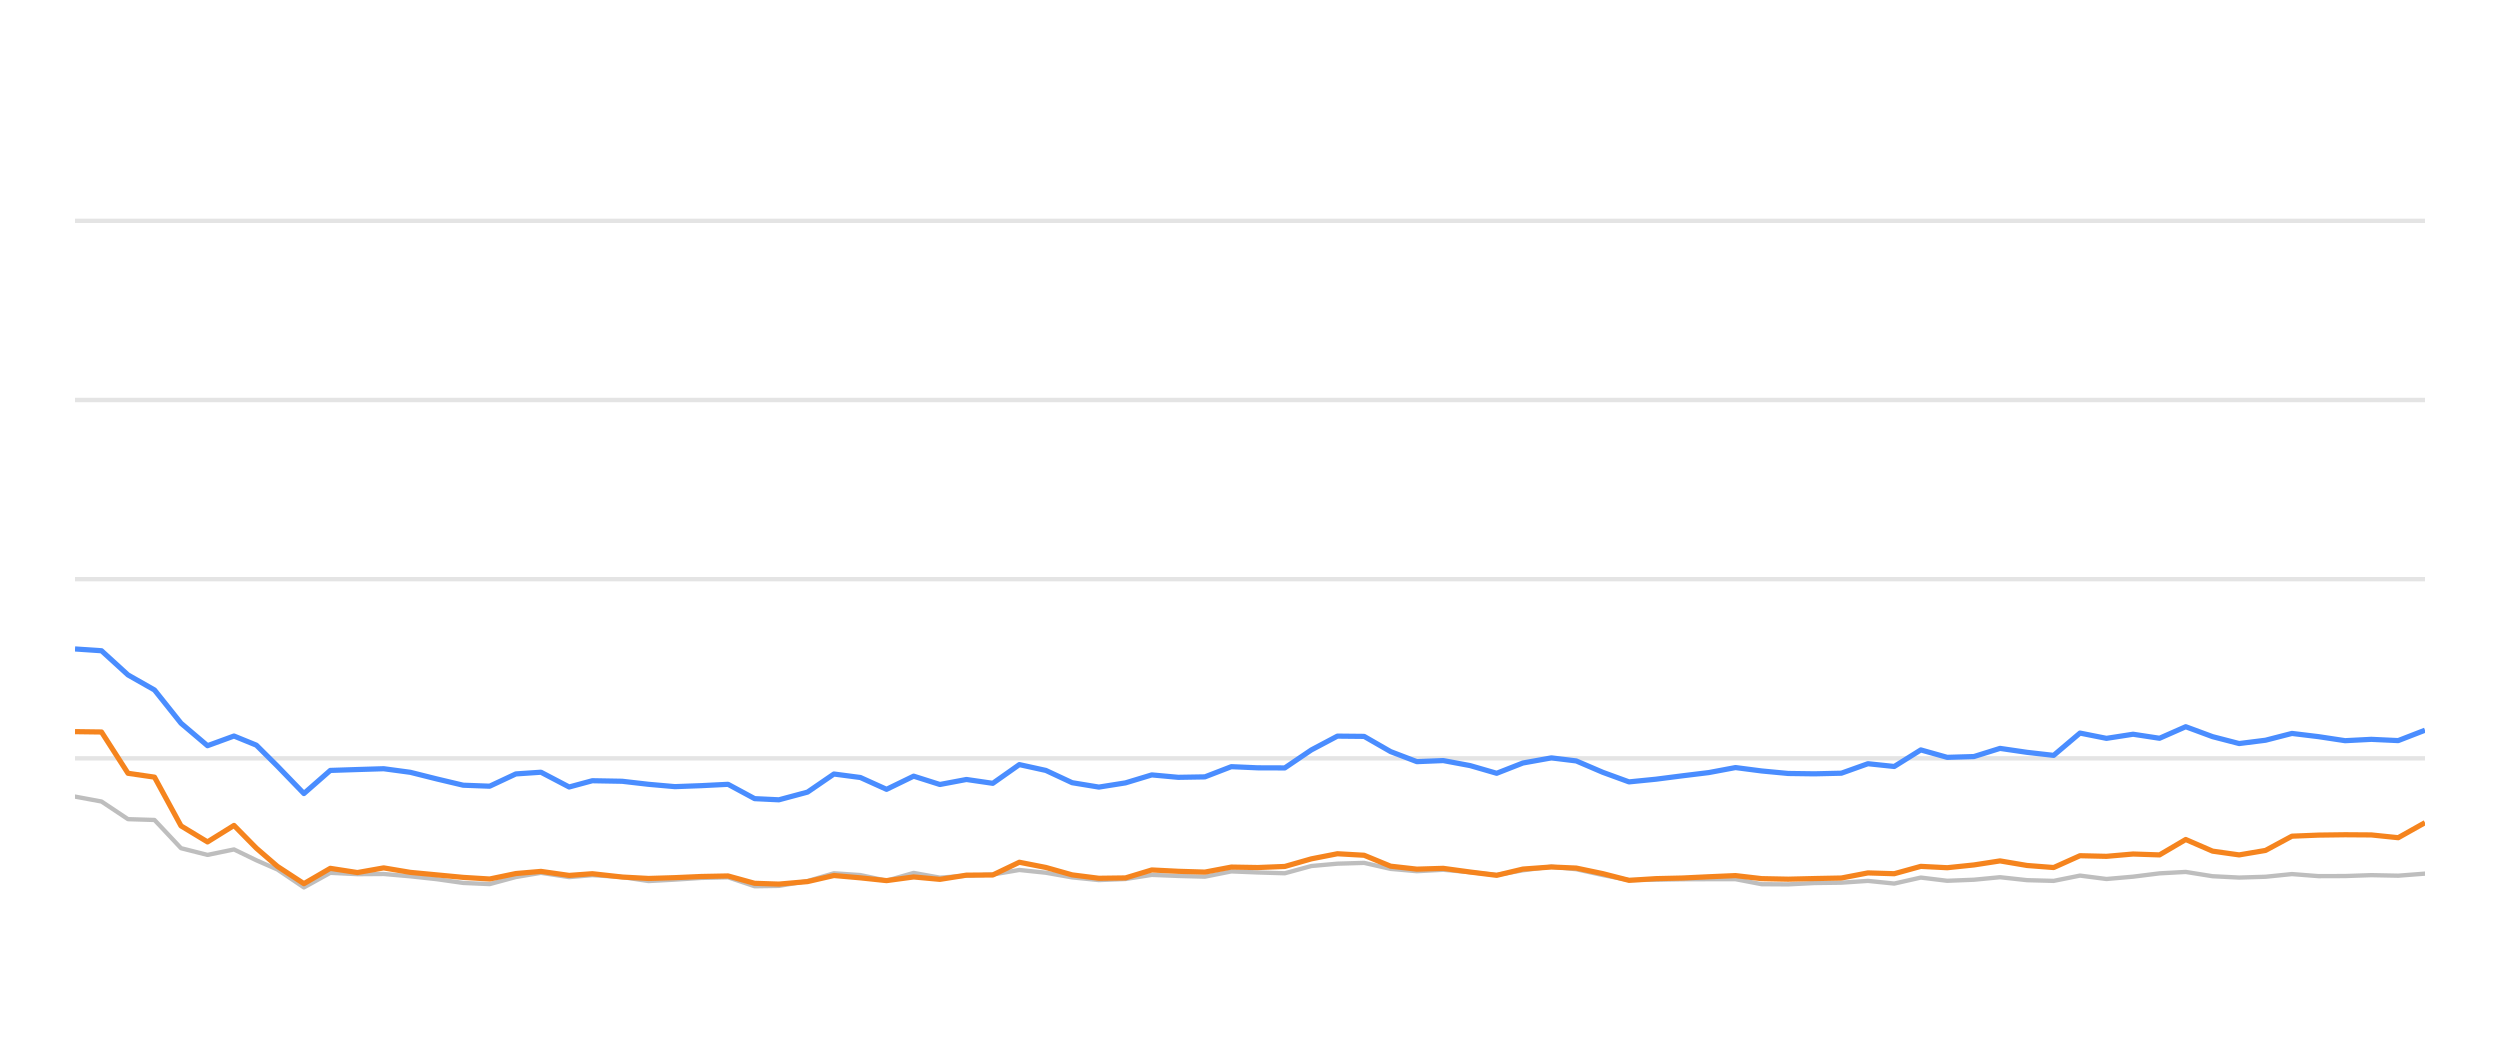
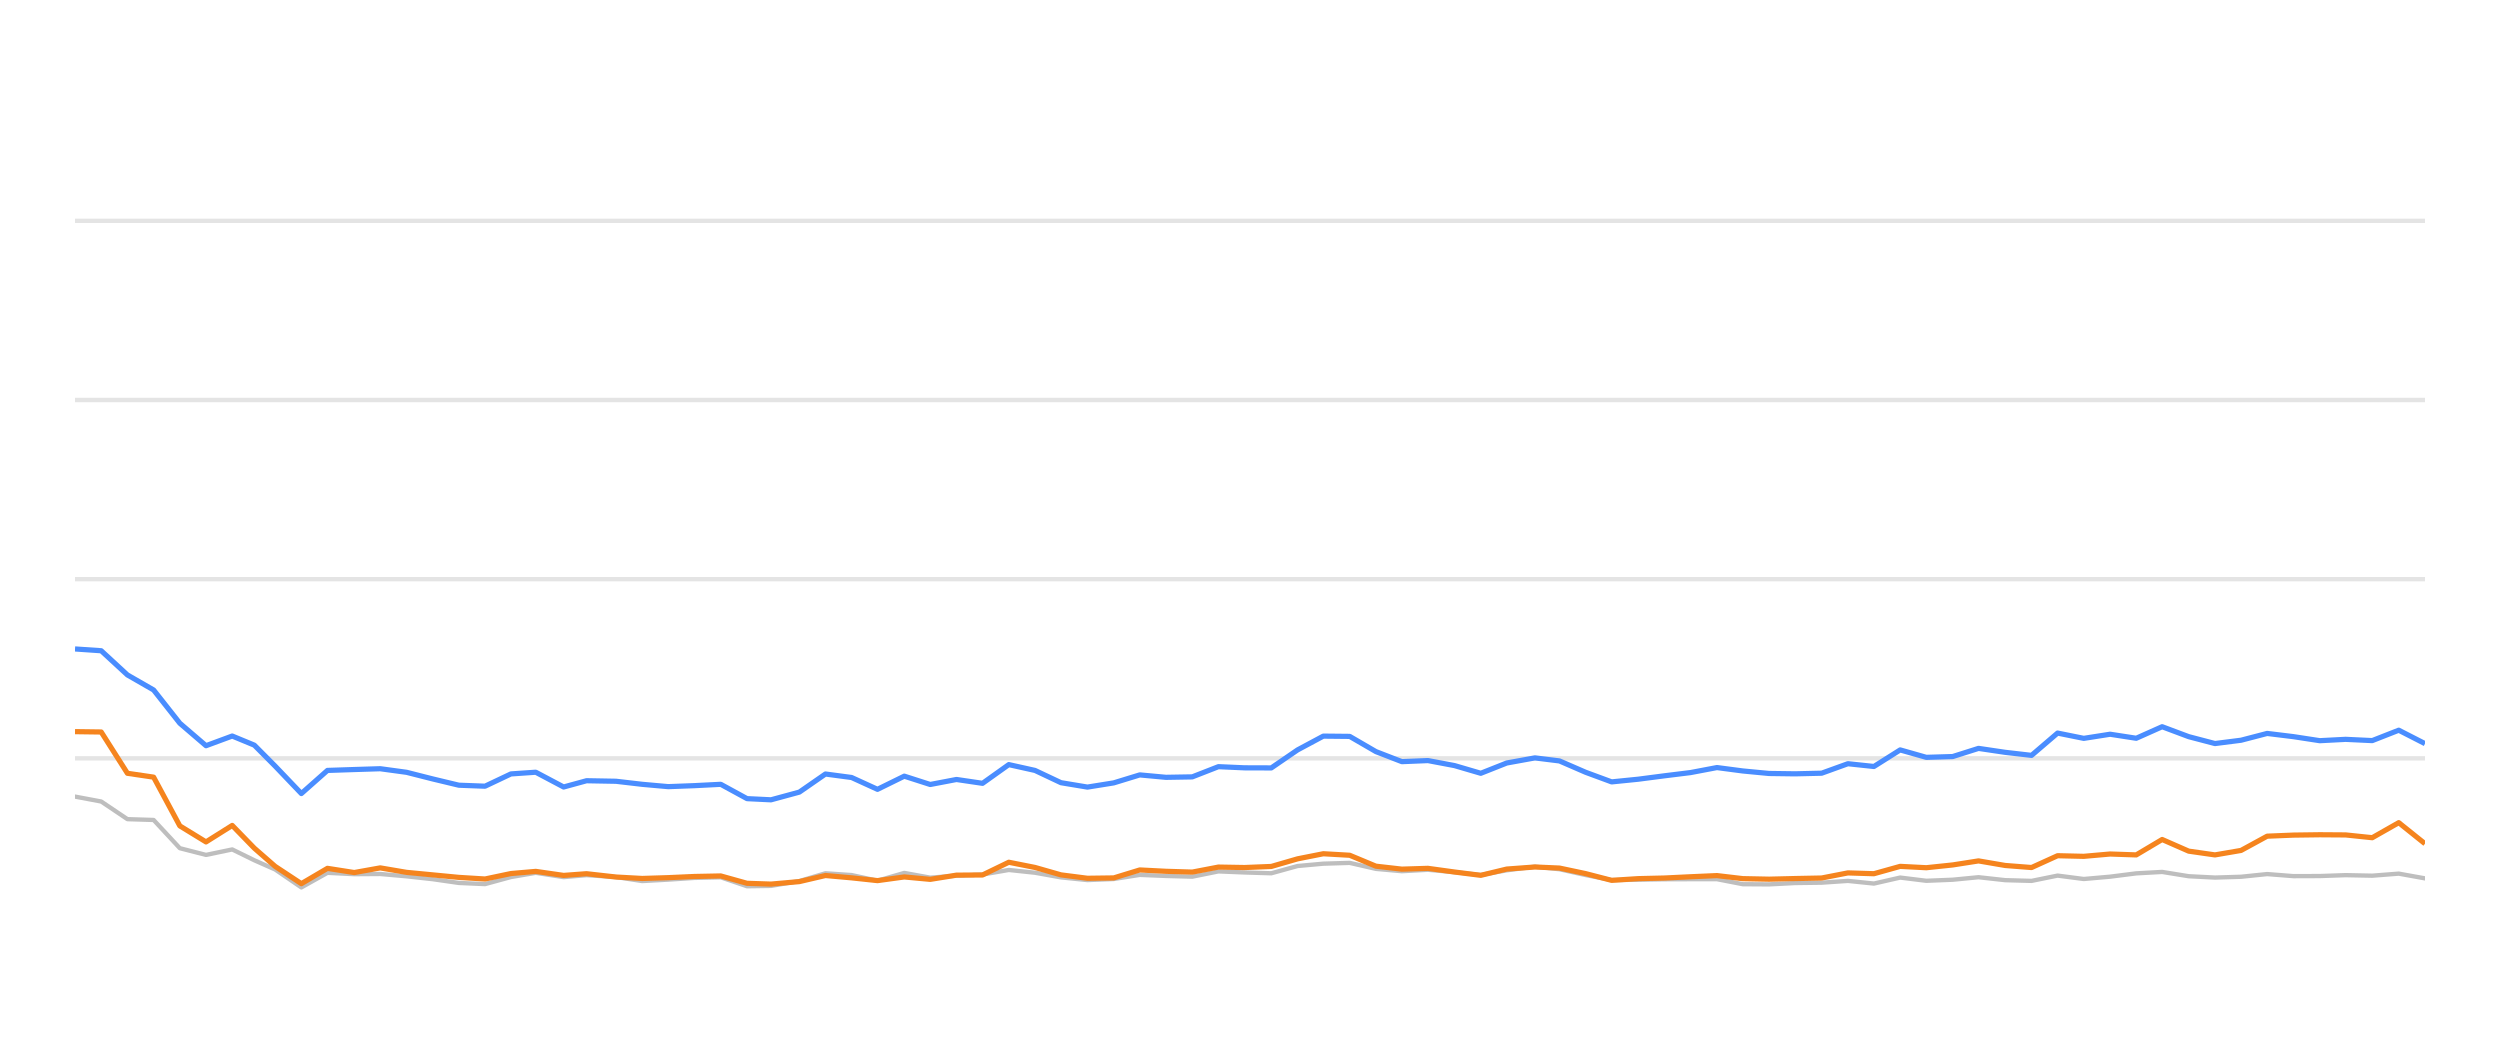
<svg xmlns="http://www.w3.org/2000/svg" width="288pt" height="120pt" viewBox="0 0 288 120" version="1.1">
  <defs>
    <style type="text/css">*{stroke-linejoin: round; stroke-linecap: butt}</style>
  </defs>
  <g id="figure_1">
    <g id="patch_1">
      <path d="M 0 120  L 288 120  L 288 0  L 0 0  L 0 120  z " style="fill: none; opacity: 0" />
    </g>
    <g id="axes_1">
      <g id="patch_2">
        <path d="M 8.64 108  L 279.36 108  L 279.36 4.8  L 8.64 4.8  L 8.64 108  z " style="fill: none" />
      </g>
      <g id="matplotlib.axis_1" />
      <g id="matplotlib.axis_2" />
      <g id="line2d_1">
-         <path d="M 8.64 87.36  L 279.36 87.36  " clip-path="url(#pc8972a84cb)" style="fill: none; stroke: #b2b2b2; stroke-opacity: 0.35; stroke-width: 0.5; stroke-linecap: square" />
+         <path d="M 8.64 87.36  L 279.36 87.36  " clip-path="url(#pdc07b2387c)" style="fill: none; stroke: #b2b2b2; stroke-opacity: 0.35; stroke-width: 0.5; stroke-linecap: square" />
      </g>
      <g id="line2d_2">
-         <path d="M 8.64 66.72  L 279.36 66.72  " clip-path="url(#pc8972a84cb)" style="fill: none; stroke: #b2b2b2; stroke-opacity: 0.35; stroke-width: 0.5; stroke-linecap: square" />
+         <path d="M 8.64 66.72  L 279.36 66.72  " clip-path="url(#pdc07b2387c)" style="fill: none; stroke: #b2b2b2; stroke-opacity: 0.35; stroke-width: 0.5; stroke-linecap: square" />
      </g>
      <g id="line2d_3">
-         <path d="M 8.64 46.08  L 279.36 46.08  " clip-path="url(#pc8972a84cb)" style="fill: none; stroke: #b2b2b2; stroke-opacity: 0.35; stroke-width: 0.5; stroke-linecap: square" />
+         <path d="M 8.64 46.08  L 279.36 46.08  " clip-path="url(#pdc07b2387c)" style="fill: none; stroke: #b2b2b2; stroke-opacity: 0.35; stroke-width: 0.5; stroke-linecap: square" />
      </g>
      <g id="line2d_4">
-         <path d="M 8.64 25.44  L 279.36 25.44  " clip-path="url(#pc8972a84cb)" style="fill: none; stroke: #b2b2b2; stroke-opacity: 0.35; stroke-width: 0.5; stroke-linecap: square" />
+         <path d="M 8.64 25.44  L 279.36 25.44  " clip-path="url(#pdc07b2387c)" style="fill: none; stroke: #b2b2b2; stroke-opacity: 0.35; stroke-width: 0.5; stroke-linecap: square" />
      </g>
      <g id="line2d_5">
-         <path d="M 8.64 91.767  L 11.693 92.334  L 14.745 94.367  L 17.798 94.46  L 20.851 97.711  L 23.904 98.485  L 26.956 97.855  L 29.533 99.104  L 31.959 100.167  L 35.011 102.231  L 38.05 100.549  L 41.173 100.704  L 44.2 100.683  L 47.27 100.951  L 50.317 101.282  L 53.358 101.715  L 56.41 101.849  L 59.426 101.034  L 62.318 100.549  L 65.566 101.044  L 68.236 100.817  L 71.667 101.034  L 74.716 101.498  L 77.751 101.333  L 80.785 101.137  L 83.872 101.065  L 86.934 102.097  L 89.729 102.056  L 93.029 101.498  L 96.068 100.601  L 99.115 100.807  L 102.131 101.457  L 105.253 100.559  L 108.275 101.106  L 111.334 100.879  L 114.37 100.745  L 117.429 100.219  L 120.481 100.539  L 123.51 101.075  L 126.592 101.385  L 129.654 101.261  L 132.687 100.786  L 135.739 100.91  L 138.803 100.993  L 141.85 100.384  L 144.899 100.508  L 148.01 100.601  L 151.071 99.765  L 154.071 99.496  L 157.147 99.403  L 160.2 100.095  L 163.223 100.363  L 166.258 100.198  L 169.356 100.477  L 172.416 100.797  L 175.441 100.26  L 178.721 99.837  L 181.583 100.136  L 184.64 100.807  L 187.663 101.385  L 190.758 101.344  L 193.819 101.292  L 196.852 101.282  L 199.931 101.282  L 202.944 101.86  L 206 101.88  L 209.027 101.725  L 212.125 101.684  L 215.186 101.478  L 218.219 101.787  L 221.276 101.096  L 224.318 101.467  L 227.399 101.344  L 230.405 101.055  L 233.513 101.395  L 236.581 101.478  L 239.614 100.869  L 242.665 101.261  L 245.731 100.993  L 248.777 100.611  L 251.796 100.446  L 254.889 100.941  L 257.95 101.096  L 260.989 101.003  L 264.032 100.693  L 267.097 100.931  L 270.158 100.92  L 273.174 100.817  L 276.274 100.879  L 279.36 100.642  " clip-path="url(#pc8972a84cb)" style="fill: none; stroke: #bebebe; stroke-width: 0.5; stroke-linecap: round" />
+         <path d="M 8.64 91.767  L 11.659 92.334  L 14.677 94.367  L 17.696 94.46  L 20.714 97.711  L 23.733 98.485  L 26.752 97.855  L 29.3 99.104  L 31.699 100.167  L 34.716 102.231  L 37.722 100.549  L 40.809 100.704  L 43.803 100.683  L 46.839 100.951  L 49.851 101.282  L 52.859 101.715  L 55.876 101.849  L 58.859 101.034  L 61.718 100.549  L 64.93 101.044  L 67.57 100.817  L 70.963 101.034  L 73.978 101.498  L 76.979 101.333  L 79.979 101.137  L 83.032 101.065  L 86.059 102.097  L 88.823 102.056  L 92.086 101.498  L 95.091 100.601  L 98.104 100.807  L 101.087 101.457  L 104.174 100.559  L 107.161 101.106  L 110.187 100.879  L 113.189 100.745  L 116.214 100.219  L 119.231 100.539  L 122.226 101.075  L 125.274 101.385  L 128.302 101.261  L 131.301 100.786  L 134.319 100.91  L 137.349 100.993  L 140.362 100.384  L 143.376 100.508  L 146.453 100.601  L 149.48 99.765  L 152.446 99.496  L 155.487 99.403  L 158.507 100.095  L 161.496 100.363  L 164.497 100.198  L 167.561 100.477  L 170.586 100.797  L 173.577 100.26  L 176.82 99.837  L 179.651 100.136  L 182.673 100.807  L 185.663 101.385  L 188.723 101.344  L 191.75 101.292  L 194.749 101.282  L 197.794 101.282  L 200.773 101.86  L 203.795 101.88  L 206.788 101.725  L 209.852 101.684  L 212.878 101.478  L 215.877 101.787  L 218.9 101.096  L 221.909 101.467  L 224.955 101.344  L 227.927 101.055  L 231 101.395  L 234.034 101.478  L 237.034 100.869  L 240.05 101.261  L 243.082 100.993  L 246.094 100.611  L 249.079 100.446  L 252.138 100.941  L 255.164 101.096  L 258.169 101.003  L 261.178 100.693  L 264.209 100.931  L 267.236 100.92  L 270.218 100.817  L 273.284 100.879  L 276.335 100.642  L 279.36 101.189  " clip-path="url(#pdc07b2387c)" style="fill: none; stroke: #bebebe; stroke-width: 0.5; stroke-linecap: round" />
      </g>
      <g id="line2d_6">
-         <path d="M 8.64 74.759  L 11.693 74.966  L 14.745 77.752  L 17.798 79.486  L 20.851 83.315  L 23.904 85.905  L 26.956 84.79  L 29.533 85.843  L 31.959 88.258  L 35.011 91.416  L 38.05 88.753  L 41.173 88.65  L 44.2 88.557  L 47.27 88.97  L 50.317 89.734  L 53.358 90.456  L 56.41 90.57  L 59.426 89.156  L 62.318 88.96  L 65.566 90.662  L 68.236 89.94  L 71.667 90.002  L 74.716 90.353  L 77.751 90.621  L 80.785 90.508  L 83.872 90.353  L 86.934 92.004  L 89.729 92.138  L 93.029 91.251  L 96.068 89.166  L 99.115 89.568  L 102.131 90.931  L 105.253 89.414  L 108.275 90.373  L 111.334 89.796  L 114.37 90.239  L 117.429 88.082  L 120.481 88.753  L 123.51 90.167  L 126.592 90.673  L 129.654 90.188  L 132.687 89.269  L 135.739 89.548  L 138.803 89.496  L 141.85 88.32  L 144.899 88.454  L 148.01 88.464  L 151.071 86.39  L 154.071 84.801  L 157.147 84.832  L 160.2 86.586  L 163.223 87.742  L 166.258 87.618  L 169.356 88.196  L 172.416 89.083  L 175.441 87.897  L 178.721 87.308  L 181.583 87.659  L 184.64 88.97  L 187.663 90.074  L 190.758 89.765  L 193.819 89.372  L 196.852 89.001  L 199.931 88.423  L 202.944 88.815  L 206 89.104  L 209.027 89.145  L 212.125 89.073  L 215.186 87.979  L 218.219 88.299  L 221.276 86.39  L 224.318 87.246  L 227.399 87.154  L 230.405 86.214  L 233.513 86.669  L 236.581 87.019  L 239.614 84.45  L 242.665 85.059  L 245.731 84.584  L 248.777 85.048  L 251.796 83.717  L 254.889 84.863  L 257.95 85.657  L 260.989 85.275  L 264.032 84.491  L 267.097 84.863  L 270.158 85.327  L 273.174 85.172  L 276.274 85.317  L 279.36 84.12  " clip-path="url(#pc8972a84cb)" style="fill: none; stroke: #4a8dff; stroke-width: 0.6" />
+         <path d="M 8.64 74.759  L 11.659 74.966  L 14.677 77.752  L 17.696 79.486  L 20.714 83.315  L 23.733 85.905  L 26.752 84.79  L 29.3 85.843  L 31.699 88.258  L 34.716 91.416  L 37.722 88.753  L 40.809 88.65  L 43.803 88.557  L 46.839 88.97  L 49.851 89.734  L 52.859 90.456  L 55.876 90.57  L 58.859 89.156  L 61.718 88.96  L 64.93 90.662  L 67.57 89.94  L 70.963 90.002  L 73.978 90.353  L 76.979 90.621  L 79.979 90.508  L 83.032 90.353  L 86.059 92.004  L 88.823 92.138  L 92.086 91.251  L 95.091 89.166  L 98.104 89.568  L 101.087 90.931  L 104.174 89.414  L 107.161 90.373  L 110.187 89.796  L 113.189 90.239  L 116.214 88.082  L 119.231 88.753  L 122.226 90.167  L 125.274 90.673  L 128.302 90.188  L 131.301 89.269  L 134.319 89.548  L 137.349 89.496  L 140.362 88.32  L 143.376 88.454  L 146.453 88.464  L 149.48 86.39  L 152.446 84.801  L 155.487 84.832  L 158.507 86.586  L 161.496 87.742  L 164.497 87.618  L 167.561 88.196  L 170.586 89.083  L 173.577 87.897  L 176.82 87.308  L 179.651 87.659  L 182.673 88.97  L 185.663 90.074  L 188.723 89.765  L 191.75 89.372  L 194.749 89.001  L 197.794 88.423  L 200.773 88.815  L 203.795 89.104  L 206.788 89.145  L 209.852 89.073  L 212.878 87.979  L 215.877 88.299  L 218.9 86.39  L 221.909 87.246  L 224.955 87.154  L 227.927 86.214  L 231 86.669  L 234.034 87.019  L 237.034 84.45  L 240.05 85.059  L 243.082 84.584  L 246.094 85.048  L 249.079 83.717  L 252.138 84.863  L 255.164 85.657  L 258.169 85.275  L 261.178 84.491  L 264.209 84.863  L 267.236 85.327  L 270.218 85.172  L 273.284 85.317  L 276.335 84.12  L 279.36 85.668  " clip-path="url(#pdc07b2387c)" style="fill: none; stroke: #4a8dff; stroke-width: 0.6" />
      </g>
      <g id="line2d_7">
-         <path d="M 8.64 84.285  L 11.693 84.326  L 14.745 89.083  L 17.798 89.527  L 20.851 95.141  L 23.904 96.989  L 26.956 95.09  L 29.533 97.711  L 31.959 99.806  L 35.011 101.798  L 38.05 100.033  L 41.173 100.518  L 44.2 99.981  L 47.27 100.497  L 50.317 100.786  L 53.358 101.075  L 56.41 101.261  L 59.426 100.632  L 62.318 100.384  L 65.566 100.848  L 68.236 100.652  L 71.667 101.034  L 74.716 101.199  L 77.751 101.106  L 80.785 100.972  L 83.872 100.91  L 86.934 101.756  L 89.729 101.849  L 93.029 101.56  L 96.068 100.859  L 99.115 101.127  L 102.131 101.447  L 105.253 101.024  L 108.275 101.302  L 111.334 100.817  L 114.37 100.797  L 117.429 99.331  L 120.481 99.93  L 123.51 100.786  L 126.592 101.178  L 129.654 101.137  L 132.687 100.219  L 135.739 100.374  L 138.803 100.466  L 141.85 99.888  L 144.899 99.94  L 148.01 99.816  L 151.071 98.939  L 154.071 98.351  L 157.147 98.526  L 160.2 99.785  L 163.223 100.126  L 166.258 100.033  L 169.356 100.456  L 172.416 100.838  L 175.441 100.116  L 178.721 99.878  L 181.583 100.002  L 184.64 100.642  L 187.663 101.416  L 190.758 101.22  L 193.819 101.148  L 196.852 101.003  L 199.931 100.869  L 202.944 101.22  L 206 101.282  L 209.027 101.209  L 212.125 101.148  L 215.186 100.559  L 218.219 100.652  L 221.276 99.806  L 224.318 99.961  L 227.399 99.641  L 230.405 99.176  L 233.513 99.703  L 236.581 99.94  L 239.614 98.578  L 242.665 98.65  L 245.731 98.382  L 248.777 98.485  L 251.796 96.71  L 254.889 98.052  L 257.95 98.485  L 260.989 97.969  L 264.032 96.328  L 267.097 96.204  L 270.158 96.163  L 273.174 96.184  L 276.274 96.504  L 279.36 94.77  " clip-path="url(#pc8972a84cb)" style="fill: none; stroke: #f5841e; stroke-width: 0.6" />
+         <path d="M 8.64 84.285  L 11.659 84.326  L 14.677 89.083  L 17.696 89.527  L 20.714 95.141  L 23.733 96.989  L 26.752 95.09  L 29.3 97.711  L 31.699 99.806  L 34.716 101.798  L 37.722 100.033  L 40.809 100.518  L 43.803 99.981  L 46.839 100.497  L 49.851 100.786  L 52.859 101.075  L 55.876 101.261  L 58.859 100.632  L 61.718 100.384  L 64.93 100.848  L 67.57 100.652  L 70.963 101.034  L 73.978 101.199  L 76.979 101.106  L 79.979 100.972  L 83.032 100.91  L 86.059 101.756  L 88.823 101.849  L 92.086 101.56  L 95.091 100.859  L 98.104 101.127  L 101.087 101.447  L 104.174 101.024  L 107.161 101.302  L 110.187 100.817  L 113.189 100.797  L 116.214 99.331  L 119.231 99.93  L 122.226 100.786  L 125.274 101.178  L 128.302 101.137  L 131.301 100.219  L 134.319 100.374  L 137.349 100.466  L 140.362 99.888  L 143.376 99.94  L 146.453 99.816  L 149.48 98.939  L 152.446 98.351  L 155.487 98.526  L 158.507 99.785  L 161.496 100.126  L 164.497 100.033  L 167.561 100.456  L 170.586 100.838  L 173.577 100.116  L 176.82 99.878  L 179.651 100.002  L 182.673 100.642  L 185.663 101.416  L 188.723 101.22  L 191.75 101.148  L 194.749 101.003  L 197.794 100.869  L 200.773 101.22  L 203.795 101.282  L 206.788 101.209  L 209.852 101.148  L 212.878 100.559  L 215.877 100.652  L 218.9 99.806  L 221.909 99.961  L 224.955 99.641  L 227.927 99.176  L 231 99.703  L 234.034 99.94  L 237.034 98.578  L 240.05 98.65  L 243.082 98.382  L 246.094 98.485  L 249.079 96.71  L 252.138 98.052  L 255.164 98.485  L 258.169 97.969  L 261.178 96.328  L 264.209 96.204  L 267.236 96.163  L 270.218 96.184  L 273.284 96.504  L 276.335 94.77  L 279.36 97.195  " clip-path="url(#pdc07b2387c)" style="fill: none; stroke: #f5841e; stroke-width: 0.6" />
      </g>
    </g>
  </g>
  <defs>
-     <clipPath id="pc8972a84cb">
+     <clipPath id="pdc07b2387c">
      <rect x="8.64" y="4.8" width="270.72" height="103.2" />
    </clipPath>
  </defs>
</svg>
